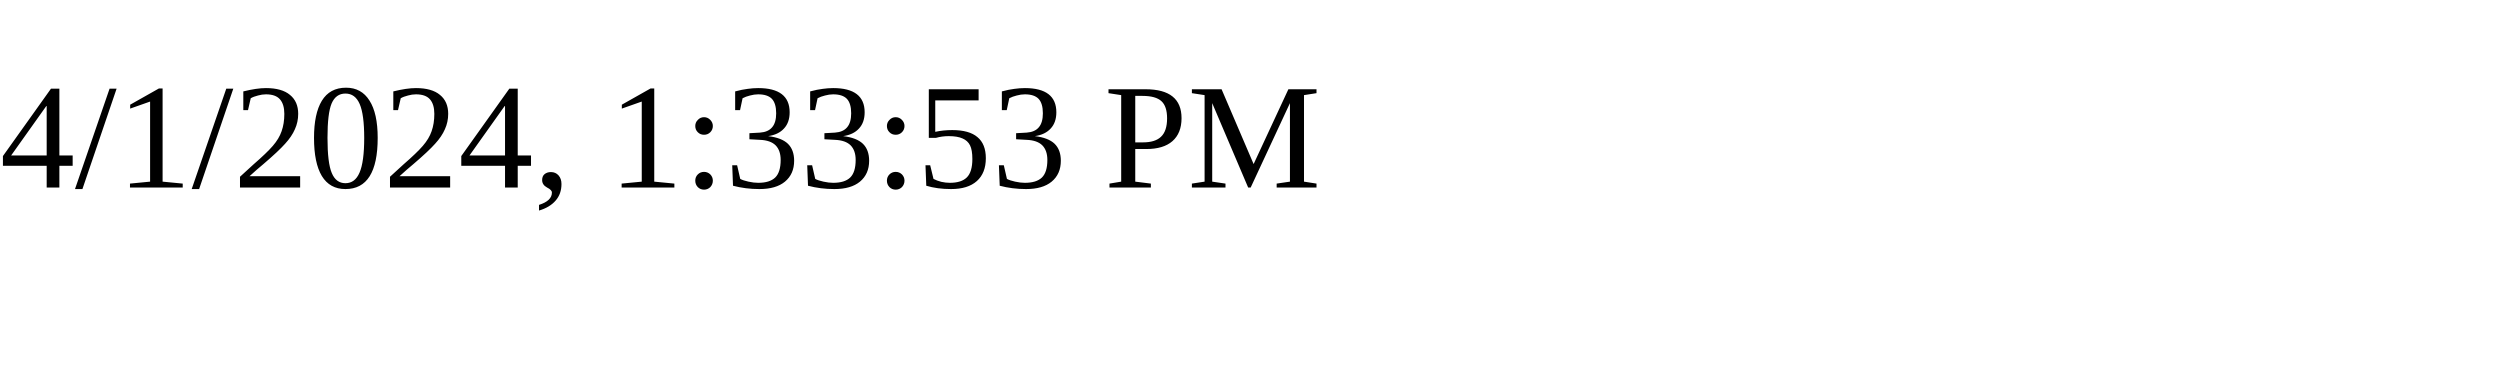
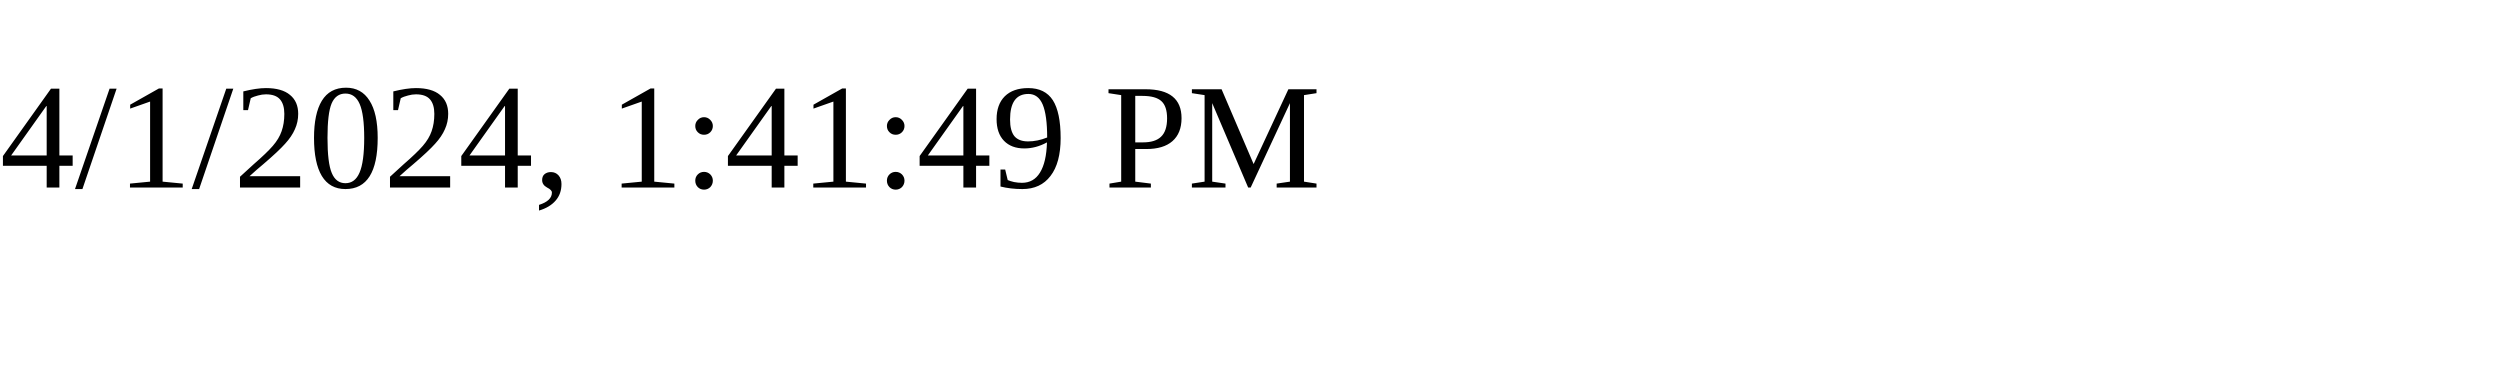
<svg xmlns="http://www.w3.org/2000/svg" height="30" width="200">
-   <text x="0" y="15">4/1/2024, 1:33:53 PM</text>
+   <text x="0" y="15">4/1/2024, 1:41:49 PM</text>
</svg>
